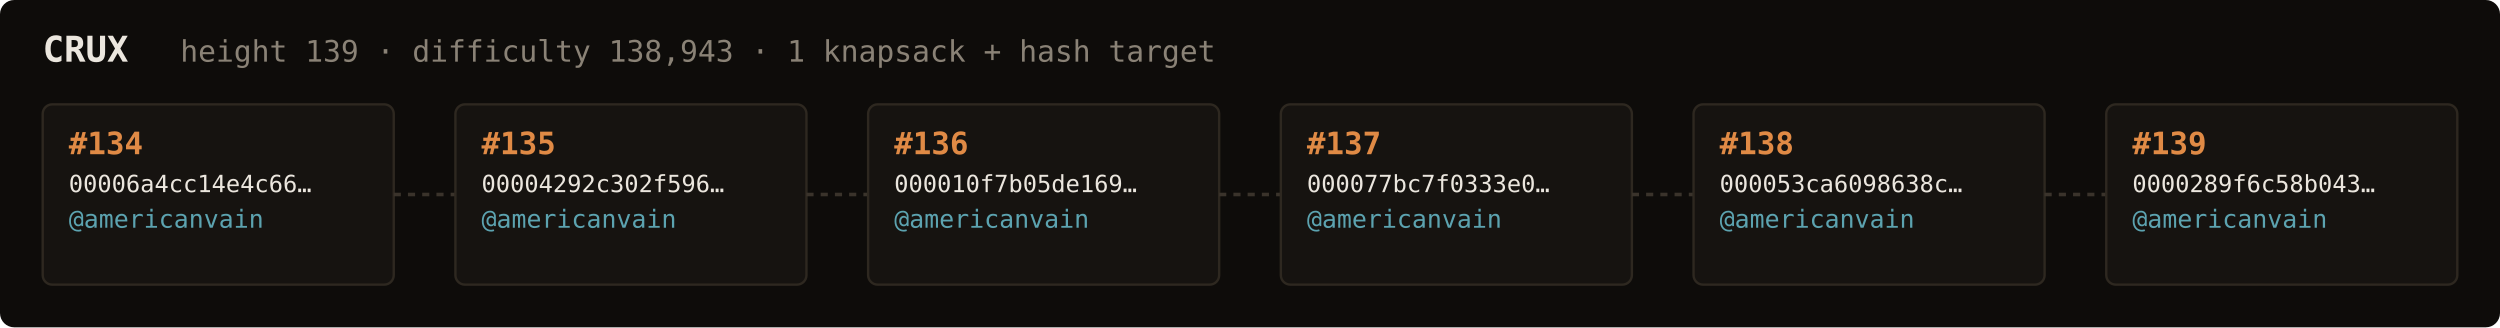
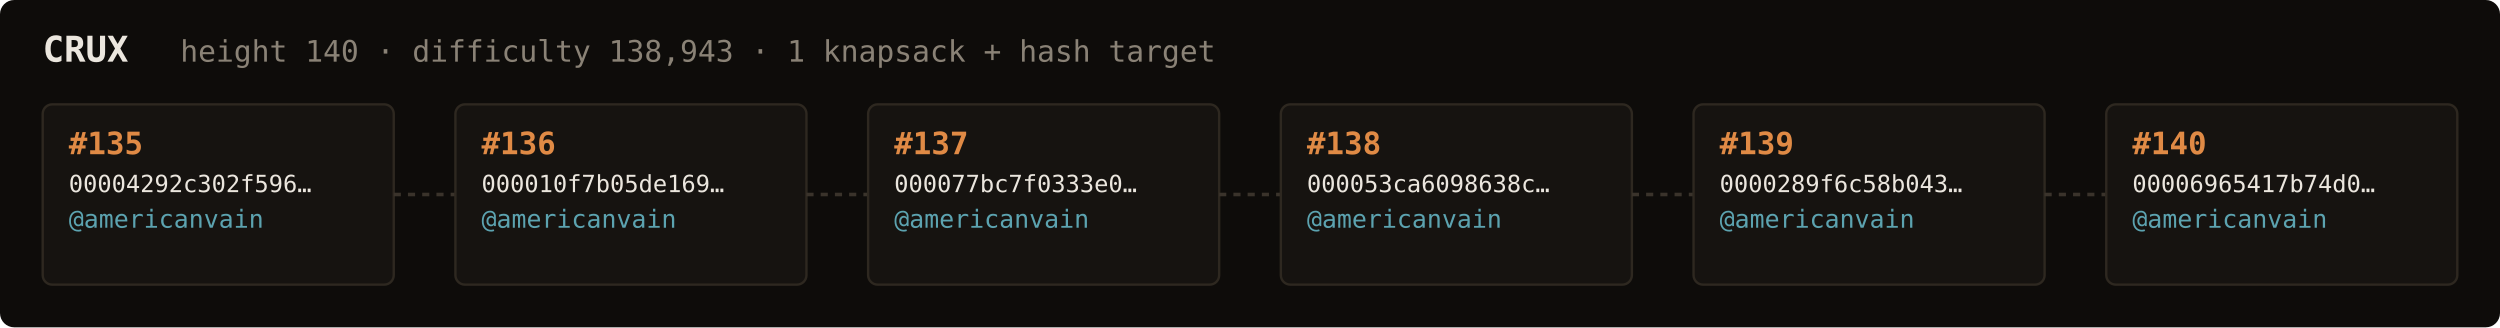
<svg xmlns="http://www.w3.org/2000/svg" width="1054" height="138" viewBox="0 0 1054 138" font-family="ui-monospace,SFMono-Regular,Menlo,monospace">
  <rect fill="#0e0c0a" width="1054" height="138" rx="6" />
  <text x="18" y="26" fill="#ebe6de" font-size="15" font-weight="700">CRUX</text>
-   <text x="76" y="26" fill="#8a8276" font-size="12.5">height 139 · difficulty 138,943 · 1 knapsack + hash target</text>
+   <text x="76" y="26" fill="#8a8276" font-size="12.5">height 140 · difficulty 138,943 · 1 knapsack + hash target</text>
  <rect x="18" y="44" width="148" height="76" rx="4" fill="#161310" stroke="#2e2820" stroke-width="1" />
-   <text x="29" y="65" fill="#e08a45" font-size="13" font-weight="700">#134</text>
-   <text x="29" y="81" fill="#ebe6de" font-size="10">00006a4cc14e4c66…</text>
+   <text x="29" y="65" fill="#e08a45" font-size="13" font-weight="700">#135</text>
+   <text x="29" y="81" fill="#ebe6de" font-size="10">00004292c302f596…</text>
  <text x="29" y="96" fill="#5ca3b0" font-size="10.5">@americanvain</text>
  <text x="29" y="110" fill="#8a8276" font-size="9" />
  <line x1="166" y1="82.0" x2="192" y2="82.0" stroke="#3a332b" stroke-width="1.5" stroke-dasharray="3 3" />
  <rect x="192" y="44" width="148" height="76" rx="4" fill="#161310" stroke="#2e2820" stroke-width="1" />
-   <text x="203" y="65" fill="#e08a45" font-size="13" font-weight="700">#135</text>
-   <text x="203" y="81" fill="#ebe6de" font-size="10">00004292c302f596…</text>
+   <text x="203" y="65" fill="#e08a45" font-size="13" font-weight="700">#136</text>
+   <text x="203" y="81" fill="#ebe6de" font-size="10">000010f7b05de169…</text>
  <text x="203" y="96" fill="#5ca3b0" font-size="10.5">@americanvain</text>
  <text x="203" y="110" fill="#8a8276" font-size="9" />
  <line x1="340" y1="82.0" x2="366" y2="82.0" stroke="#3a332b" stroke-width="1.5" stroke-dasharray="3 3" />
  <rect x="366" y="44" width="148" height="76" rx="4" fill="#161310" stroke="#2e2820" stroke-width="1" />
-   <text x="377" y="65" fill="#e08a45" font-size="13" font-weight="700">#136</text>
-   <text x="377" y="81" fill="#ebe6de" font-size="10">000010f7b05de169…</text>
+   <text x="377" y="65" fill="#e08a45" font-size="13" font-weight="700">#137</text>
+   <text x="377" y="81" fill="#ebe6de" font-size="10">000077bc7f0333e0…</text>
  <text x="377" y="96" fill="#5ca3b0" font-size="10.5">@americanvain</text>
  <text x="377" y="110" fill="#8a8276" font-size="9" />
  <line x1="514" y1="82.0" x2="540" y2="82.0" stroke="#3a332b" stroke-width="1.5" stroke-dasharray="3 3" />
  <rect x="540" y="44" width="148" height="76" rx="4" fill="#161310" stroke="#2e2820" stroke-width="1" />
-   <text x="551" y="65" fill="#e08a45" font-size="13" font-weight="700">#137</text>
-   <text x="551" y="81" fill="#ebe6de" font-size="10">000077bc7f0333e0…</text>
+   <text x="551" y="65" fill="#e08a45" font-size="13" font-weight="700">#138</text>
+   <text x="551" y="81" fill="#ebe6de" font-size="10">000053ca6098638c…</text>
  <text x="551" y="96" fill="#5ca3b0" font-size="10.5">@americanvain</text>
  <text x="551" y="110" fill="#8a8276" font-size="9" />
  <line x1="688" y1="82.0" x2="714" y2="82.0" stroke="#3a332b" stroke-width="1.5" stroke-dasharray="3 3" />
  <rect x="714" y="44" width="148" height="76" rx="4" fill="#161310" stroke="#2e2820" stroke-width="1" />
-   <text x="725" y="65" fill="#e08a45" font-size="13" font-weight="700">#138</text>
-   <text x="725" y="81" fill="#ebe6de" font-size="10">000053ca6098638c…</text>
+   <text x="725" y="65" fill="#e08a45" font-size="13" font-weight="700">#139</text>
+   <text x="725" y="81" fill="#ebe6de" font-size="10">0000289f6c58b043…</text>
  <text x="725" y="96" fill="#5ca3b0" font-size="10.5">@americanvain</text>
  <text x="725" y="110" fill="#8a8276" font-size="9" />
  <line x1="862" y1="82.0" x2="888" y2="82.0" stroke="#3a332b" stroke-width="1.5" stroke-dasharray="3 3" />
  <rect x="888" y="44" width="148" height="76" rx="4" fill="#161310" stroke="#2e2820" stroke-width="1" />
-   <text x="899" y="65" fill="#e08a45" font-size="13" font-weight="700">#139</text>
-   <text x="899" y="81" fill="#ebe6de" font-size="10">0000289f6c58b043…</text>
+   <text x="899" y="65" fill="#e08a45" font-size="13" font-weight="700">#140</text>
+   <text x="899" y="81" fill="#ebe6de" font-size="10">00006965417b74d0…</text>
  <text x="899" y="96" fill="#5ca3b0" font-size="10.5">@americanvain</text>
  <text x="899" y="110" fill="#8a8276" font-size="9" />
</svg>
